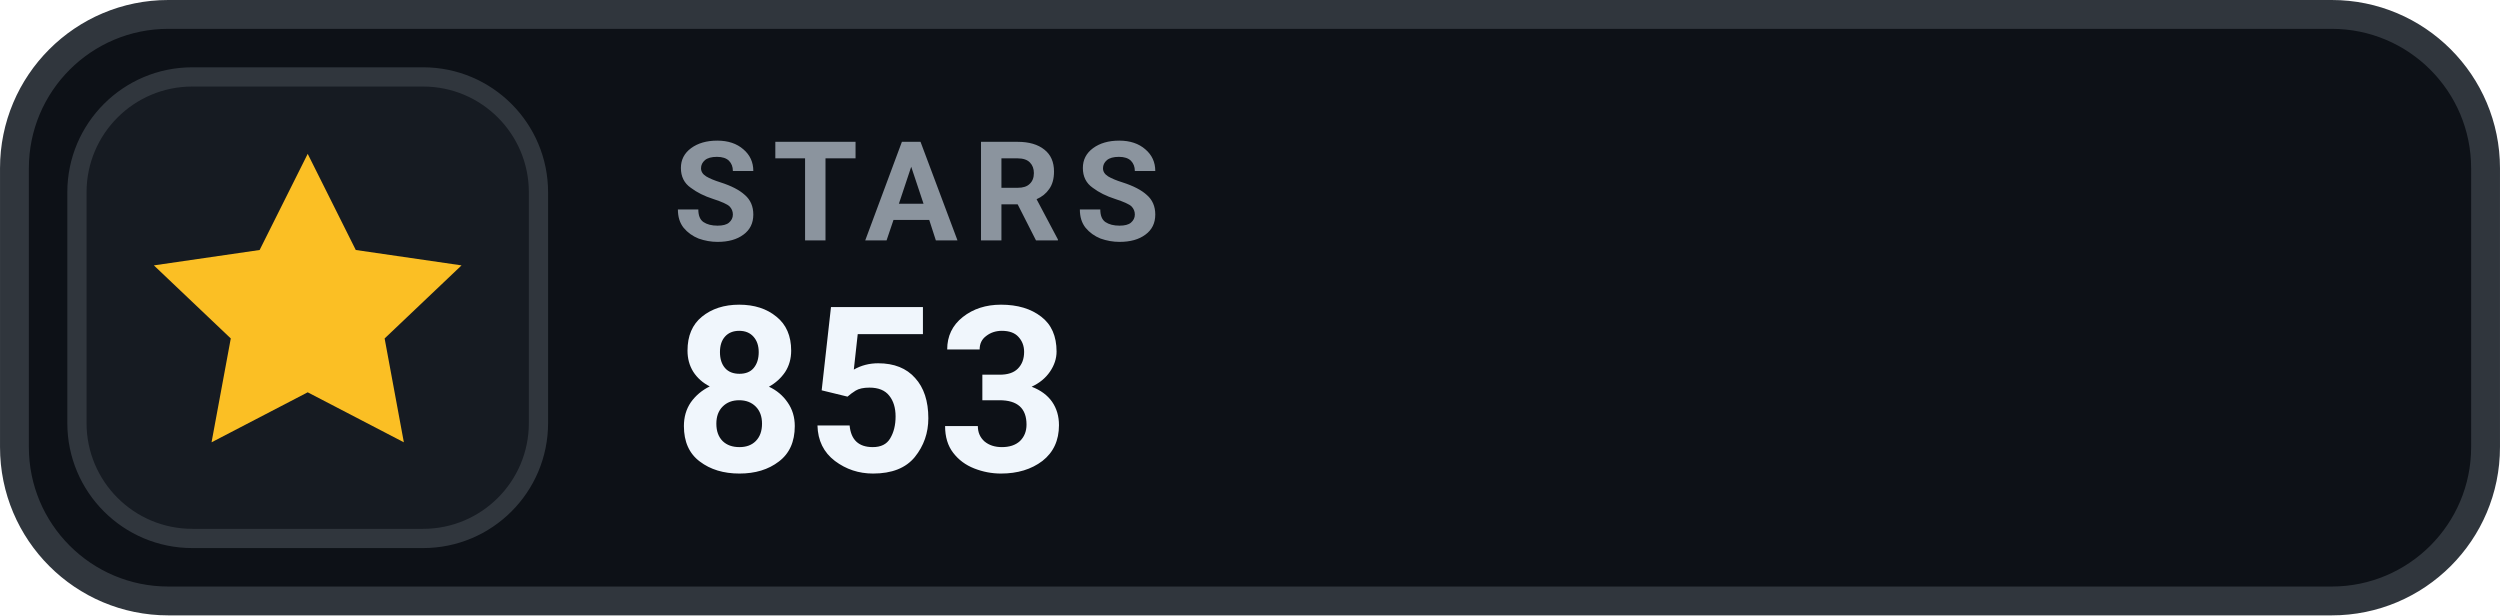
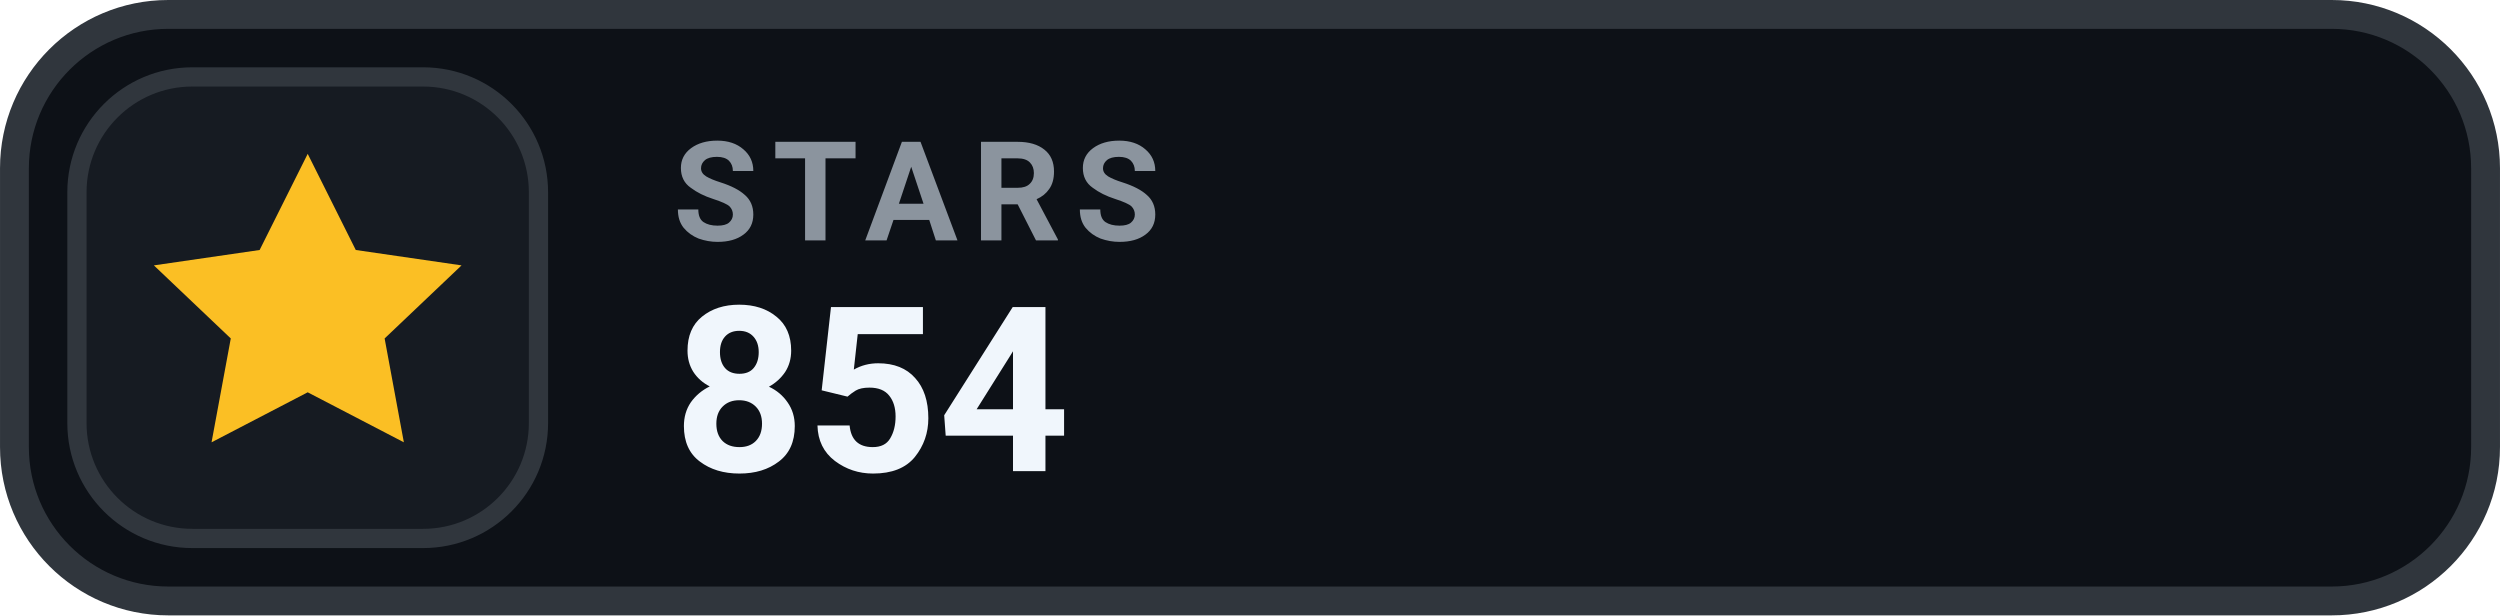
- <svg xmlns="http://www.w3.org/2000/svg" width="126" height="31.015" viewBox="0 0 130 32" role="img" aria-label="STARS 853">
+ <svg xmlns="http://www.w3.org/2000/svg" width="126" height="31.015" viewBox="0 0 130 32" role="img" aria-label="STARS 854">
  <rect x=".75" y=".75" width="128.5" height="30.5" rx="8" fill="#0D1117" stroke="#30363D" stroke-width="1.5" />
  <rect x="4" y="4" width="24" height="24" rx="6" fill="#161B22" stroke="#30363D" stroke-width="1" />
  <g transform="translate(16 16)" style="color:#FBBF24;">
    <path d="M0 -8 l2.5 5 5.5 .8 -4 3.8 1 5.4 -5 -2.6 -5 2.6 1 -5.4 -4 -3.8 5.5 -.8 Z" fill="currentColor" />
  </g>
  <text x="35" y="12.5" fill="#8B949E" font-family="-apple-system,BlinkMacSystemFont,'Segoe UI',Roboto,Helvetica,Arial,sans-serif" font-size="7.2" font-weight="700" letter-spacing=".75">STARS</text>
-   <text x="35" y="24.5" fill="#F0F6FC" font-family="-apple-system,BlinkMacSystemFont,'Segoe UI',Roboto,Helvetica,Arial,sans-serif" font-size="12" font-weight="700">853</text>
+   <text x="35" y="24.5" fill="#F0F6FC" font-family="-apple-system,BlinkMacSystemFont,'Segoe UI',Roboto,Helvetica,Arial,sans-serif" font-size="12" font-weight="700">854</text>
</svg>
